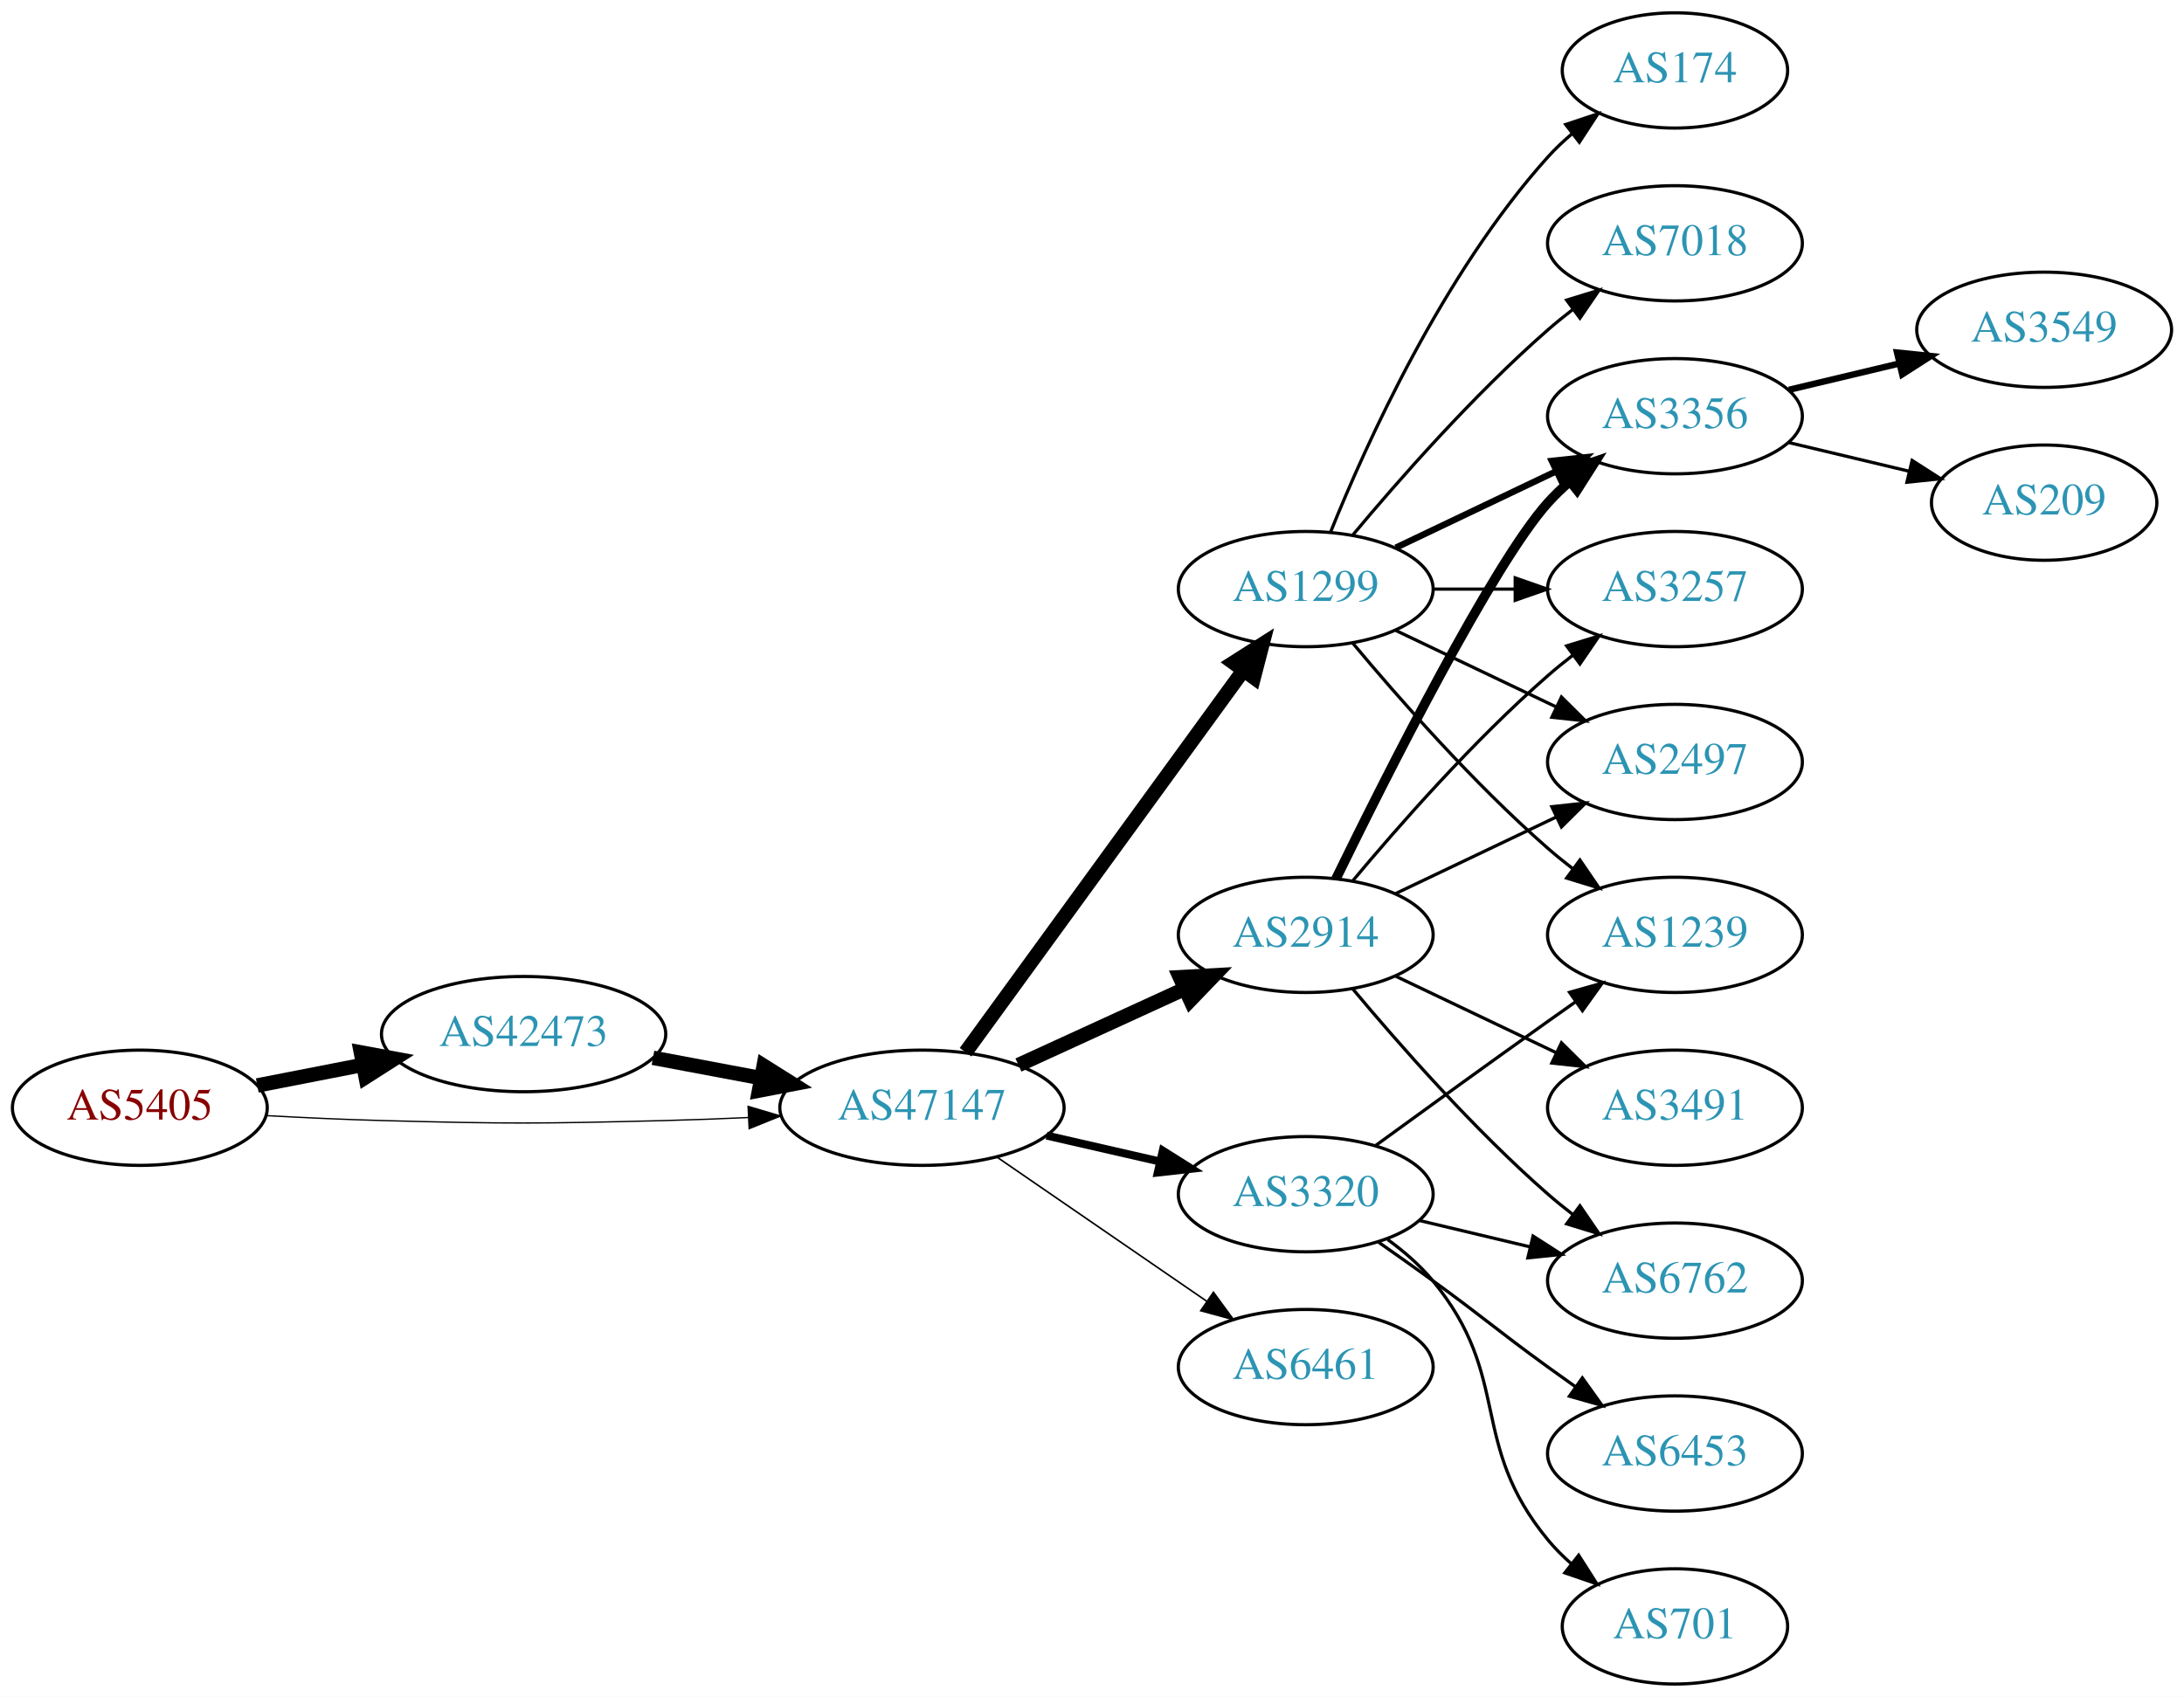
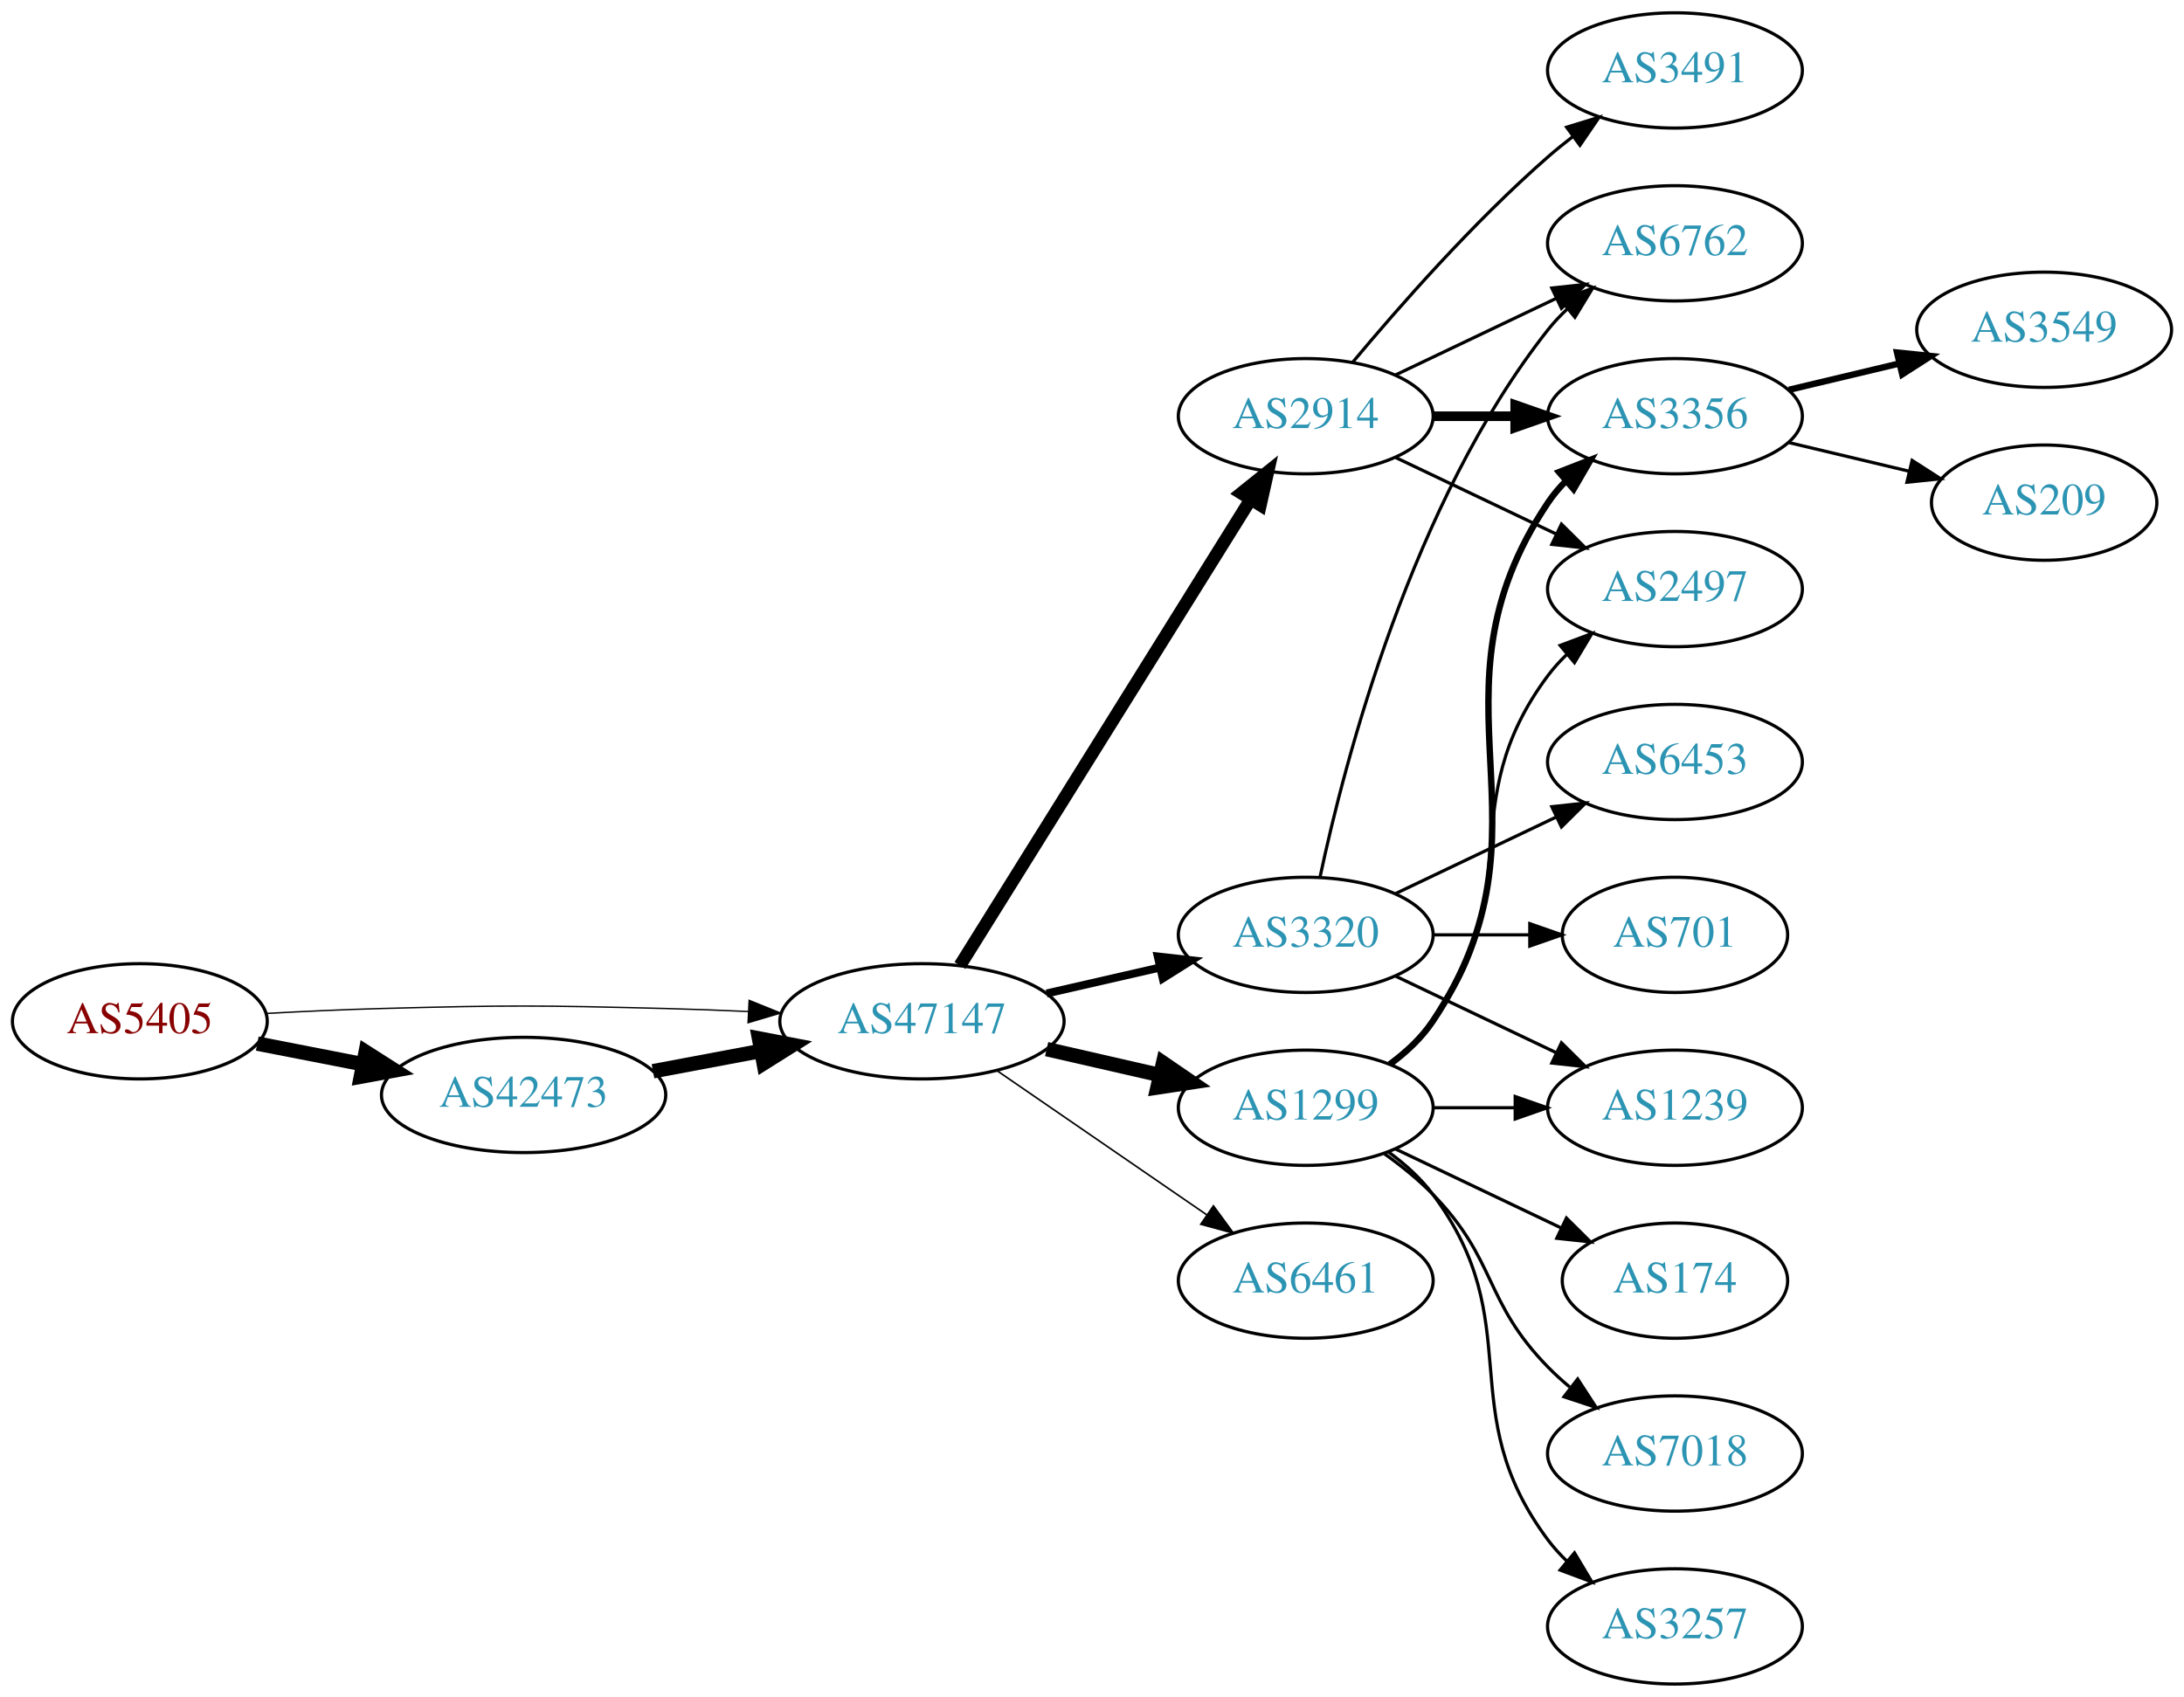
<svg xmlns="http://www.w3.org/2000/svg" xmlns:xlink="http://www.w3.org/1999/xlink" width="682pt" height="530pt" viewBox="0.00 0.00 681.96 530.00">
  <g id="graph0" class="graph" transform="scale(1 1) rotate(0) translate(4 526)">
    <polygon fill="white" stroke="none" points="-4,4 -4,-526 677.956,-526 677.956,4 -4,4" />
    <g id="node1" class="node">
      <g id="a_node1">
        <a xlink:href="/asn/5405" xlink:title="AS5405 ~ CSO.net Internet Services GmbH [AT]">
-           <ellipse fill="#ffffff" stroke="black" cx="39.647" cy="-180" rx="39.794" ry="18" />
-           <text text-anchor="middle" x="39.647" y="-176.3" font-family="Times,serif" font-size="14.00" fill="#880000">AS5405</text>
+           <ellipse fill="#ffffff" stroke="black" cx="39.647" cy="-207" rx="39.794" ry="18" />
+           <text text-anchor="middle" x="39.647" y="-203.3" font-family="Times,serif" font-size="14.00" fill="#880000">AS5405</text>
        </a>
      </g>
    </g>
    <g id="node2" class="node">
      <g id="a_node2">
        <a xlink:href="/asn/42473" xlink:title="AS42473 ~ ANEXIA Internetdienstleistungs GmbH [AT]">
-           <ellipse fill="#ffffff" stroke="black" cx="159.489" cy="-203" rx="44.393" ry="18" />
-           <text text-anchor="middle" x="159.489" y="-199.3" font-family="Times,serif" font-size="14.00" fill="#2c94b3">AS42473</text>
+           <ellipse fill="#ffffff" stroke="black" cx="159.489" cy="-184" rx="44.393" ry="18" />
+           <text text-anchor="middle" x="159.489" y="-180.3" font-family="Times,serif" font-size="14.00" fill="#2c94b3">AS42473</text>
        </a>
      </g>
    </g>
    <g id="edge1" class="edge">
-       <path fill="none" stroke="black" stroke-width="4.5" d="M76.323,-186.963C86.696,-188.988 98.214,-191.236 109.264,-193.392" />
-       <polygon fill="black" stroke="black" stroke-width="4.5" points="108.665,-197.287 119.234,-195.338 110.173,-189.558 108.665,-197.287" />
+       <path fill="none" stroke="black" stroke-width="4.5" d="M76.323,-200.037C86.696,-198.012 98.214,-195.764 109.264,-193.608" />
+       <polygon fill="black" stroke="black" stroke-width="4.5" points="110.173,-197.442 119.234,-191.662 108.665,-189.713 110.173,-197.442" />
    </g>
    <g id="node3" class="node">
      <g id="a_node3">
        <a xlink:href="/asn/47147" xlink:title="AS47147 ~ ANEXIA Internetdienstleistungs GmbH [AT]">
-           <ellipse fill="#ffffff" stroke="black" cx="283.881" cy="-180" rx="44.393" ry="18" />
-           <text text-anchor="middle" x="283.881" y="-176.3" font-family="Times,serif" font-size="14.00" fill="#2c94b3">AS47147</text>
+           <ellipse fill="#ffffff" stroke="black" cx="283.881" cy="-207" rx="44.393" ry="18" />
+           <text text-anchor="middle" x="283.881" y="-203.3" font-family="Times,serif" font-size="14.00" fill="#2c94b3">AS47147</text>
        </a>
      </g>
    </g>
    <g id="edge2" class="edge">
-       <path fill="none" stroke="black" stroke-width="0.409" d="M78.989,-177.551C90.642,-176.913 103.487,-176.316 115.293,-176 154.564,-174.949 164.412,-175.009 203.685,-176 212.093,-176.212 220.998,-176.551 229.685,-176.944" />
-       <polygon fill="black" stroke="black" stroke-width="0.409" points="229.582,-180.443 239.739,-177.425 229.917,-173.451 229.582,-180.443" />
+       <path fill="none" stroke="black" stroke-width="0.429" d="M78.989,-209.449C90.642,-210.087 103.487,-210.684 115.293,-211 154.564,-212.051 164.412,-211.991 203.685,-211 212.093,-210.788 220.998,-210.449 229.685,-210.056" />
+       <polygon fill="black" stroke="black" stroke-width="0.429" points="229.917,-213.549 239.739,-209.575 229.582,-206.557 229.917,-213.549" />
    </g>
    <g id="edge3" class="edge">
-       <path fill="none" stroke="black" stroke-width="4.5" d="M199.888,-195.596C210.589,-193.585 222.312,-191.382 233.489,-189.282" />
-       <polygon fill="black" stroke="black" stroke-width="4.5" points="234.455,-193.107 243.556,-187.39 233,-185.367 234.455,-193.107" />
+       <path fill="none" stroke="black" stroke-width="4.5" d="M199.888,-191.404C210.589,-193.415 222.312,-195.618 233.489,-197.718" />
+       <polygon fill="black" stroke="black" stroke-width="4.5" points="233,-201.633 243.556,-199.61 234.455,-193.893 233,-201.633" />
    </g>
    <g id="node4" class="node">
      <g id="a_node4">
-         <a xlink:href="/asn/1299" xlink:title="AS1299 ~ Telia Carrier [EU]">
-           <ellipse fill="#ffffff" stroke="black" cx="403.724" cy="-342" rx="39.794" ry="18" />
-           <text text-anchor="middle" x="403.724" y="-338.3" font-family="Times,serif" font-size="14.00" fill="#2c94b3">AS1299</text>
+         <a xlink:href="/asn/2914" xlink:title="AS2914 ~ NTT America, Inc. [US]">
+           <ellipse fill="#ffffff" stroke="black" cx="403.724" cy="-396" rx="39.794" ry="18" />
+           <text text-anchor="middle" x="403.724" y="-392.3" font-family="Times,serif" font-size="14.00" fill="#2c94b3">AS2914</text>
        </a>
      </g>
    </g>
    <g id="edge4" class="edge">
-       <path fill="none" stroke="black" stroke-width="4.5" d="M297.492,-197.337C318.313,-225.96 359.975,-283.233 384.164,-316.486" />
-       <polygon fill="black" stroke="black" stroke-width="4.5" points="381.136,-319.017 390.203,-324.788 387.505,-314.385 381.136,-319.017" />
+       <path fill="none" stroke="black" stroke-width="4" d="M295.756,-224.442C316.54,-257.775 362,-330.686 386.429,-369.866" />
+       <polygon fill="black" stroke="black" stroke-width="4" points="383.614,-371.966 391.875,-378.6 389.554,-368.263 383.614,-371.966" />
    </g>
    <g id="node5" class="node">
      <g id="a_node5">
-         <a xlink:href="/asn/2914" xlink:title="AS2914 ~ NTT America, Inc. [US]">
+         <a xlink:href="/asn/3320" xlink:title="AS3320 ~ DTAG [DE]">
          <ellipse fill="#ffffff" stroke="black" cx="403.724" cy="-234" rx="39.794" ry="18" />
-           <text text-anchor="middle" x="403.724" y="-230.3" font-family="Times,serif" font-size="14.00" fill="#2c94b3">AS2914</text>
+           <text text-anchor="middle" x="403.724" y="-230.3" font-family="Times,serif" font-size="14.00" fill="#2c94b3">AS3320</text>
        </a>
      </g>
    </g>
    <g id="edge5" class="edge">
-       <path fill="none" stroke="black" stroke-width="4.5" d="M314.011,-193.348C329.622,-200.502 349.02,-209.391 365.692,-217.03" />
-       <polygon fill="black" stroke="black" stroke-width="4.5" points="364.412,-220.775 375.144,-221.362 367.693,-213.616 364.412,-220.775" />
+       <path fill="none" stroke="black" stroke-width="2.5" d="M322.816,-215.692C334.057,-218.267 346.469,-221.111 358.092,-223.774" />
+       <polygon fill="black" stroke="black" stroke-width="2.5" points="357.525,-227.235 368.054,-226.057 359.088,-220.412 357.525,-227.235" />
    </g>
    <g id="node6" class="node">
      <g id="a_node6">
-         <a xlink:href="/asn/3320" xlink:title="AS3320 ~ DTAG [DE]">
-           <ellipse fill="#ffffff" stroke="black" cx="403.724" cy="-153" rx="39.794" ry="18" />
-           <text text-anchor="middle" x="403.724" y="-149.3" font-family="Times,serif" font-size="14.00" fill="#2c94b3">AS3320</text>
+         <a xlink:href="/asn/1299" xlink:title="AS1299 ~ Telia Carrier [EU]">
+           <ellipse fill="#ffffff" stroke="black" cx="403.724" cy="-180" rx="39.794" ry="18" />
+           <text text-anchor="middle" x="403.724" y="-176.3" font-family="Times,serif" font-size="14.00" fill="#2c94b3">AS1299</text>
        </a>
      </g>
    </g>
    <g id="edge6" class="edge">
-       <path fill="none" stroke="black" stroke-width="2.5" d="M322.816,-171.308C334.057,-168.733 346.469,-165.889 358.092,-163.226" />
-       <polygon fill="black" stroke="black" stroke-width="2.5" points="359.088,-166.588 368.054,-160.943 357.525,-159.765 359.088,-166.588" />
+       <path fill="none" stroke="black" stroke-width="4.5" d="M322.816,-198.308C334.057,-195.733 346.469,-192.889 358.092,-190.226" />
+       <polygon fill="black" stroke="black" stroke-width="4.5" points="359.186,-194.015 368.054,-187.943 357.427,-186.339 359.186,-194.015" />
    </g>
    <g id="node7" class="node">
      <g id="a_node7">
        <a xlink:href="/asn/6461" xlink:title="AS6461 ~ Zayo Bandwidth [US]">
-           <ellipse fill="#ffffff" stroke="black" cx="403.724" cy="-99" rx="39.794" ry="18" />
-           <text text-anchor="middle" x="403.724" y="-95.3" font-family="Times,serif" font-size="14.00" fill="#2c94b3">AS6461</text>
+           <ellipse fill="#ffffff" stroke="black" cx="403.724" cy="-126" rx="39.794" ry="18" />
+           <text text-anchor="middle" x="403.724" y="-122.3" font-family="Times,serif" font-size="14.00" fill="#2c94b3">AS6461</text>
        </a>
      </g>
    </g>
    <g id="edge7" class="edge">
-       <path fill="none" stroke="black" stroke-width="0.5" d="M307.324,-164.574C325.905,-151.802 352.466,-133.545 372.846,-119.537" />
-       <polygon fill="black" stroke="black" stroke-width="0.5" points="374.902,-122.371 381.16,-113.822 370.936,-116.602 374.902,-122.371" />
+       <path fill="none" stroke="black" stroke-width="0.5" d="M307.324,-191.574C325.905,-178.802 352.466,-160.545 372.846,-146.537" />
+       <polygon fill="black" stroke="black" stroke-width="0.5" points="374.902,-149.371 381.16,-140.822 370.936,-143.602 374.902,-149.371" />
    </g>
    <g id="node8" class="node">
      <g id="a_node8">
        <a xlink:href="/asn/3356" xlink:title="AS3356 ~ Level 3 Parent, LLC [US]">
          <ellipse fill="#ffffff" stroke="black" cx="519.017" cy="-396" rx="39.794" ry="18" />
          <text text-anchor="middle" x="519.017" y="-392.3" font-family="Times,serif" font-size="14.00" fill="#2c94b3">AS3356</text>
        </a>
      </g>
    </g>
    <g id="edge8" class="edge">
-       <path fill="none" stroke="black" stroke-width="2" d="M431.86,-354.934C446.854,-362.081 465.675,-371.052 481.898,-378.785" />
-       <polygon fill="black" stroke="black" stroke-width="2" points="480.569,-382.028 491.102,-383.171 483.581,-375.709 480.569,-382.028" />
+       <path fill="none" stroke="black" stroke-width="3" d="M443.396,-396C451.599,-396 460.363,-396 468.895,-396" />
+       <polygon fill="black" stroke="black" stroke-width="3" points="469.134,-399.5 479.134,-396 469.134,-392.5 469.134,-399.5" />
    </g>
    <g id="node9" class="node">
      <g id="a_node9">
-         <a xlink:href="/asn/1239" xlink:title="AS1239 ~ Sprint [US]">
-           <ellipse fill="#ffffff" stroke="black" cx="519.017" cy="-234" rx="39.794" ry="18" />
-           <text text-anchor="middle" x="519.017" y="-230.3" font-family="Times,serif" font-size="14.00" fill="#2c94b3">AS1239</text>
+         <a xlink:href="/asn/2497" xlink:title="AS2497 ~ Internet Initiative Japan Inc. [JP]">
+           <ellipse fill="#ffffff" stroke="black" cx="519.017" cy="-342" rx="39.794" ry="18" />
+           <text text-anchor="middle" x="519.017" y="-338.3" font-family="Times,serif" font-size="14.00" fill="#2c94b3">AS2497</text>
        </a>
      </g>
    </g>
    <g id="edge9" class="edge">
-       <path fill="none" stroke="black" d="M418.354,-325.183C432.636,-308.071 456.183,-281.255 479.37,-261 481.836,-258.846 484.475,-256.706 487.172,-254.628" />
-       <polygon fill="black" stroke="black" points="489.345,-257.375 495.326,-248.63 485.197,-251.736 489.345,-257.375" />
+       <path fill="none" stroke="black" d="M431.86,-383.066C446.854,-375.919 465.675,-366.948 481.898,-359.215" />
+       <polygon fill="black" stroke="black" points="483.581,-362.291 491.102,-354.829 480.569,-355.972 483.581,-362.291" />
    </g>
    <g id="node10" class="node">
      <g id="a_node10">
-         <a xlink:href="/asn/174" xlink:title="AS174 ~ Cogent Communications [US]">
-           <ellipse fill="#ffffff" stroke="black" cx="519.017" cy="-504" rx="35.194" ry="18" />
-           <text text-anchor="middle" x="519.017" y="-500.3" font-family="Times,serif" font-size="14.00" fill="#2c94b3">AS174</text>
+         <a xlink:href="/asn/6762" xlink:title="AS6762 ~ TELECOM ITALIA SPARKLE S.p.A. [IT]">
+           <ellipse fill="#ffffff" stroke="black" cx="519.017" cy="-450" rx="39.794" ry="18" />
+           <text text-anchor="middle" x="519.017" y="-446.3" font-family="Times,serif" font-size="14.00" fill="#2c94b3">AS6762</text>
        </a>
      </g>
    </g>
    <g id="edge10" class="edge">
-       <path fill="none" stroke="black" d="M411.472,-359.787C422.523,-387.243 446.576,-440.578 479.37,-477 481.686,-479.572 484.291,-482.03 487.026,-484.343" />
-       <polygon fill="black" stroke="black" points="484.892,-487.117 494.949,-490.448 489.164,-481.572 484.892,-487.117" />
+       <path fill="none" stroke="black" d="M431.86,-408.934C446.854,-416.081 465.675,-425.052 481.898,-432.785" />
+       <polygon fill="black" stroke="black" points="480.569,-436.028 491.102,-437.171 483.581,-429.709 480.569,-436.028" />
    </g>
    <g id="node11" class="node">
      <g id="a_node11">
-         <a xlink:href="/asn/7018" xlink:title="AS7018 ~ AT&amp;T Services, Inc. [US]">
-           <ellipse fill="#ffffff" stroke="black" cx="519.017" cy="-450" rx="39.794" ry="18" />
-           <text text-anchor="middle" x="519.017" y="-446.3" font-family="Times,serif" font-size="14.00" fill="#2c94b3">AS7018</text>
+         <a xlink:href="/asn/3491" xlink:title="AS3491 ~ PCCW Global, Inc. [US]">
+           <ellipse fill="#ffffff" stroke="black" cx="519.017" cy="-504" rx="39.794" ry="18" />
+           <text text-anchor="middle" x="519.017" y="-500.3" font-family="Times,serif" font-size="14.00" fill="#2c94b3">AS3491</text>
        </a>
      </g>
    </g>
    <g id="edge11" class="edge">
-       <path fill="none" stroke="black" d="M418.354,-358.817C432.636,-375.929 456.183,-402.745 479.37,-423 481.836,-425.154 484.475,-427.294 487.172,-429.372" />
-       <polygon fill="black" stroke="black" points="485.197,-432.264 495.326,-435.37 489.345,-426.625 485.197,-432.264" />
+       <path fill="none" stroke="black" d="M418.354,-412.817C432.636,-429.929 456.183,-456.745 479.37,-477 481.836,-479.154 484.475,-481.294 487.172,-483.372" />
+       <polygon fill="black" stroke="black" points="485.197,-486.264 495.326,-489.37 489.345,-480.625 485.197,-486.264" />
+     </g>
+     <g id="edge15" class="edge">
+       <path fill="none" stroke="black" d="M408.214,-252.16C415.845,-288.03 436.837,-369.155 479.37,-423 481.178,-425.288 483.23,-427.462 485.425,-429.51" />
+       <polygon fill="black" stroke="black" points="483.336,-432.323 493.285,-435.966 487.779,-426.914 483.336,-432.323" />
    </g>
    <g id="node12" class="node">
      <g id="a_node12">
-         <a xlink:href="/asn/3257" xlink:title="AS3257 ~ GTT [DE]">
-           <ellipse fill="#ffffff" stroke="black" cx="519.017" cy="-342" rx="39.794" ry="18" />
-           <text text-anchor="middle" x="519.017" y="-338.3" font-family="Times,serif" font-size="14.00" fill="#2c94b3">AS3257</text>
+         <a xlink:href="/asn/6453" xlink:title="AS6453 ~ TATA COMMUNICATIONS (AMERICA) INC [US]">
+           <ellipse fill="#ffffff" stroke="black" cx="519.017" cy="-288" rx="39.794" ry="18" />
+           <text text-anchor="middle" x="519.017" y="-284.3" font-family="Times,serif" font-size="14.00" fill="#2c94b3">AS6453</text>
        </a>
      </g>
    </g>
    <g id="edge12" class="edge">
-       <path fill="none" stroke="black" d="M443.396,-342C451.599,-342 460.363,-342 468.895,-342" />
-       <polygon fill="black" stroke="black" points="469.134,-345.5 479.134,-342 469.134,-338.5 469.134,-345.5" />
+       <path fill="none" stroke="black" d="M431.86,-246.934C446.854,-254.081 465.675,-263.052 481.898,-270.785" />
+       <polygon fill="black" stroke="black" points="480.569,-274.028 491.102,-275.171 483.581,-267.709 480.569,-274.028" />
    </g>
    <g id="node13" class="node">
      <g id="a_node13">
-         <a xlink:href="/asn/2497" xlink:title="AS2497 ~ Internet Initiative Japan Inc. [JP]">
-           <ellipse fill="#ffffff" stroke="black" cx="519.017" cy="-288" rx="39.794" ry="18" />
-           <text text-anchor="middle" x="519.017" y="-284.3" font-family="Times,serif" font-size="14.00" fill="#2c94b3">AS2497</text>
+         <a xlink:href="/asn/701" xlink:title="AS701 ~ UUNET [US]">
+           <ellipse fill="#ffffff" stroke="black" cx="519.017" cy="-234" rx="35.194" ry="18" />
+           <text text-anchor="middle" x="519.017" y="-230.3" font-family="Times,serif" font-size="14.00" fill="#2c94b3">AS701</text>
        </a>
      </g>
    </g>
    <g id="edge13" class="edge">
-       <path fill="none" stroke="black" d="M431.86,-329.066C446.854,-321.919 465.675,-312.948 481.898,-305.215" />
-       <polygon fill="black" stroke="black" points="483.581,-308.291 491.102,-300.829 480.569,-301.972 483.581,-308.291" />
-     </g>
-     <g id="edge14" class="edge">
-       <path fill="none" stroke="black" stroke-width="3" d="M413.162,-251.511C428.78,-283.509 462.167,-349.893 479.37,-369 481.373,-371.224 483.591,-373.363 485.924,-375.397" />
-       <polygon fill="black" stroke="black" stroke-width="3" points="484.122,-378.433 494.143,-381.873 488.454,-372.935 484.122,-378.433" />
-     </g>
-     <g id="edge18" class="edge">
-       <path fill="none" stroke="black" d="M418.354,-250.817C432.636,-267.929 456.183,-294.745 479.37,-315 481.836,-317.154 484.475,-319.294 487.172,-321.372" />
-       <polygon fill="black" stroke="black" points="485.197,-324.264 495.326,-327.37 489.345,-318.625 485.197,-324.264" />
-     </g>
-     <g id="edge15" class="edge">
-       <path fill="none" stroke="black" d="M431.86,-246.934C446.854,-254.081 465.675,-263.052 481.898,-270.785" />
-       <polygon fill="black" stroke="black" points="480.569,-274.028 491.102,-275.171 483.581,-267.709 480.569,-274.028" />
+       <path fill="none" stroke="black" d="M443.396,-234C453.101,-234 463.592,-234 473.555,-234" />
+       <polygon fill="black" stroke="black" points="473.691,-237.5 483.691,-234 473.691,-230.5 473.691,-237.5" />
    </g>
    <g id="node14" class="node">
      <g id="a_node14">
-         <a xlink:href="/asn/6762" xlink:title="AS6762 ~ TELECOM ITALIA SPARKLE S.p.A. [IT]">
-           <ellipse fill="#ffffff" stroke="black" cx="519.017" cy="-126" rx="39.794" ry="18" />
-           <text text-anchor="middle" x="519.017" y="-122.3" font-family="Times,serif" font-size="14.00" fill="#2c94b3">AS6762</text>
-         </a>
-       </g>
-     </g>
-     <g id="edge16" class="edge">
-       <path fill="none" stroke="black" d="M418.354,-217.183C432.636,-200.071 456.183,-173.255 479.37,-153 481.836,-150.846 484.475,-148.706 487.172,-146.628" />
-       <polygon fill="black" stroke="black" points="489.345,-149.375 495.326,-140.63 485.197,-143.736 489.345,-149.375" />
+         <a xlink:href="/asn/1239" xlink:title="AS1239 ~ Sprint [US]">
+           <ellipse fill="#ffffff" stroke="black" cx="519.017" cy="-180" rx="39.794" ry="18" />
+           <text text-anchor="middle" x="519.017" y="-176.3" font-family="Times,serif" font-size="14.00" fill="#2c94b3">AS1239</text>
+         </a>
+       </g>
+     </g>
+     <g id="edge14" class="edge">
+       <path fill="none" stroke="black" d="M431.86,-221.066C446.854,-213.919 465.675,-204.948 481.898,-197.215" />
+       <polygon fill="black" stroke="black" points="483.581,-200.291 491.102,-192.829 480.569,-193.972 483.581,-200.291" />
+     </g>
+     <g id="edge17" class="edge">
+       <path fill="none" stroke="black" stroke-width="2" d="M430.043,-193.607C435.099,-197.351 439.91,-201.831 443.37,-207 484.395,-268.294 438.346,-307.706 479.37,-369 480.992,-371.423 482.911,-373.695 485.013,-375.81" />
+       <polygon fill="black" stroke="black" stroke-width="2" points="482.826,-378.546 492.698,-382.393 487.38,-373.229 482.826,-378.546" />
+     </g>
+     <g id="edge21" class="edge">
+       <path fill="none" stroke="black" d="M429.655,-193.882C434.731,-197.611 439.649,-202.016 443.37,-207 473.642,-247.542 449.099,-274.458 479.37,-315 481.115,-317.336 483.122,-319.545 485.285,-321.617" />
+       <polygon fill="black" stroke="black" points="483.163,-324.405 493.086,-328.118 487.645,-319.027 483.163,-324.405" />
+     </g>
+     <g id="edge18" class="edge">
+       <path fill="none" stroke="black" d="M443.396,-180C451.599,-180 460.363,-180 468.895,-180" />
+       <polygon fill="black" stroke="black" points="469.134,-183.5 479.134,-180 469.134,-176.5 469.134,-183.5" />
    </g>
    <g id="node15" class="node">
      <g id="a_node15">
-         <a xlink:href="/asn/3491" xlink:title="AS3491 ~ PCCW Global, Inc. [US]">
-           <ellipse fill="#ffffff" stroke="black" cx="519.017" cy="-180" rx="39.794" ry="18" />
-           <text text-anchor="middle" x="519.017" y="-176.3" font-family="Times,serif" font-size="14.00" fill="#2c94b3">AS3491</text>
-         </a>
-       </g>
-     </g>
-     <g id="edge17" class="edge">
-       <path fill="none" stroke="black" d="M431.86,-221.066C446.854,-213.919 465.675,-204.948 481.898,-197.215" />
-       <polygon fill="black" stroke="black" points="483.581,-200.291 491.102,-192.829 480.569,-193.972 483.581,-200.291" />
-     </g>
-     <g id="edge21" class="edge">
-       <path fill="none" stroke="black" d="M425.572,-168.222C440.506,-179.091 461.12,-194.025 479.37,-207 482.191,-209.005 485.134,-211.085 488.082,-213.159" />
-       <polygon fill="black" stroke="black" points="486.109,-216.05 496.306,-218.926 490.128,-210.319 486.109,-216.05" />
-     </g>
-     <g id="edge22" class="edge">
-       <path fill="none" stroke="black" d="M439.331,-144.752C450.202,-142.162 462.357,-139.265 473.799,-136.538" />
-       <polygon fill="black" stroke="black" points="474.705,-139.92 483.621,-134.197 473.082,-133.111 474.705,-139.92" />
+         <a xlink:href="/asn/174" xlink:title="AS174 ~ Cogent Communications [US]">
+           <ellipse fill="#ffffff" stroke="black" cx="519.017" cy="-126" rx="35.194" ry="18" />
+           <text text-anchor="middle" x="519.017" y="-122.3" font-family="Times,serif" font-size="14.00" fill="#2c94b3">AS174</text>
+         </a>
+       </g>
+     </g>
+     <g id="edge16" class="edge">
+       <path fill="none" stroke="black" d="M431.86,-167.066C447.292,-159.71 466.778,-150.423 483.313,-142.541" />
+       <polygon fill="black" stroke="black" points="485.133,-145.551 492.654,-138.089 482.121,-139.232 485.133,-145.551" />
+     </g>
+     <g id="node16" class="node">
+       <g id="a_node16">
+         <a xlink:href="/asn/7018" xlink:title="AS7018 ~ ATT-INTERNET4 [US]">
+           <ellipse fill="#ffffff" stroke="black" cx="519.017" cy="-72" rx="39.794" ry="18" />
+           <text text-anchor="middle" x="519.017" y="-68.3" font-family="Times,serif" font-size="14.00" fill="#2c94b3">AS7018</text>
+         </a>
+       </g>
+     </g>
+     <g id="edge19" class="edge">
+       <path fill="none" stroke="black" d="M428.318,-165.611C433.574,-161.852 438.906,-157.563 443.37,-153 463.543,-132.383 459.198,-119.617 479.37,-99 481.463,-96.861 483.746,-94.782 486.123,-92.79" />
+       <polygon fill="black" stroke="black" points="488.641,-95.268 494.423,-86.389 484.367,-89.725 488.641,-95.268" />
+     </g>
+     <g id="node17" class="node">
+       <g id="a_node17">
+         <a xlink:href="/asn/3257" xlink:title="AS3257 ~ GTT [DE]">
+           <ellipse fill="#ffffff" stroke="black" cx="519.017" cy="-18" rx="39.794" ry="18" />
+           <text text-anchor="middle" x="519.017" y="-14.3" font-family="Times,serif" font-size="14.00" fill="#2c94b3">AS3257</text>
+         </a>
+       </g>
+     </g>
+     <g id="edge20" class="edge">
+       <path fill="none" stroke="black" d="M429.655,-166.118C434.731,-162.389 439.649,-157.984 443.37,-153 473.642,-112.458 449.099,-85.542 479.37,-45 481.115,-42.664 483.122,-40.455 485.285,-38.383" />
+       <polygon fill="black" stroke="black" points="487.645,-40.973 493.086,-31.882 483.163,-35.595 487.645,-40.973" />
    </g>
    <g id="node18" class="node">
      <g id="a_node18">
-         <a xlink:href="/asn/6453" xlink:title="AS6453 ~ TATA COMMUNICATIONS (AMERICA) INC [US]">
-           <ellipse fill="#ffffff" stroke="black" cx="519.017" cy="-72" rx="39.794" ry="18" />
-           <text text-anchor="middle" x="519.017" y="-68.3" font-family="Times,serif" font-size="14.00" fill="#2c94b3">AS6453</text>
-         </a>
-       </g>
-     </g>
-     <g id="edge23" class="edge">
-       <path fill="none" stroke="black" d="M426.481,-137.991C432.015,-134.121 437.934,-129.936 443.37,-126 459.57,-114.271 463.17,-110.729 479.37,-99 482.173,-96.971 485.105,-94.875 488.045,-92.79" />
-       <polygon fill="black" stroke="black" points="490.096,-95.627 496.26,-87.009 486.068,-89.903 490.096,-95.627" />
-     </g>
-     <g id="node19" class="node">
-       <g id="a_node19">
-         <a xlink:href="/asn/701" xlink:title="AS701 ~ UUNET [US]">
-           <ellipse fill="#ffffff" stroke="black" cx="519.017" cy="-18" rx="35.194" ry="18" />
-           <text text-anchor="middle" x="519.017" y="-14.3" font-family="Times,serif" font-size="14.00" fill="#2c94b3">AS701</text>
-         </a>
-       </g>
-     </g>
-     <g id="edge24" class="edge">
-       <path fill="none" stroke="black" d="M429.305,-138.844C434.399,-135.128 439.413,-130.799 443.37,-126 468.435,-95.606 454.306,-75.394 479.37,-45 481.505,-42.411 483.948,-39.959 486.544,-37.666" />
-       <polygon fill="black" stroke="black" points="488.952,-40.224 494.643,-31.288 484.622,-34.725 488.952,-40.224" />
-     </g>
-     <g id="node16" class="node">
-       <g id="a_node16">
        <a xlink:href="/asn/3549" xlink:title="AS3549 ~ Level 3 Parent, LLC [US]">
          <ellipse fill="#ffffff" stroke="black" cx="634.31" cy="-423" rx="39.794" ry="18" />
          <text text-anchor="middle" x="634.31" y="-419.3" font-family="Times,serif" font-size="14.00" fill="#2c94b3">AS3549</text>
        </a>
      </g>
    </g>
-     <g id="edge19" class="edge">
+     <g id="edge22" class="edge">
      <path fill="none" stroke="black" stroke-width="2" d="M554.624,-404.248C565.495,-406.838 577.65,-409.735 589.092,-412.462" />
      <polygon fill="black" stroke="black" stroke-width="2" points="588.375,-415.889 598.914,-414.803 589.998,-409.08 588.375,-415.889" />
    </g>
-     <g id="node17" class="node">
-       <g id="a_node17">
+     <g id="node19" class="node">
+       <g id="a_node19">
        <a xlink:href="/asn/209" xlink:title="AS209 ~ CenturyLink Communications, LLC [US]">
          <ellipse fill="#ffffff" stroke="black" cx="634.31" cy="-369" rx="35.194" ry="18" />
          <text text-anchor="middle" x="634.31" y="-365.3" font-family="Times,serif" font-size="14.00" fill="#2c94b3">AS209</text>
        </a>
      </g>
    </g>
-     <g id="edge20" class="edge">
+     <g id="edge23" class="edge">
      <path fill="none" stroke="black" d="M554.624,-387.752C566.418,-384.942 579.723,-381.771 591.991,-378.847" />
      <polygon fill="black" stroke="black" points="593.08,-382.186 601.996,-376.463 591.457,-375.376 593.08,-382.186" />
    </g>
  </g>
</svg>
